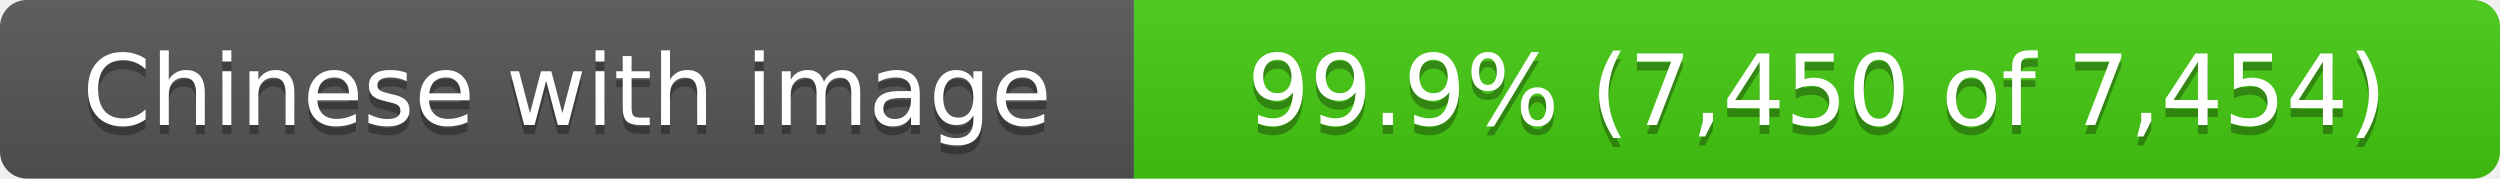
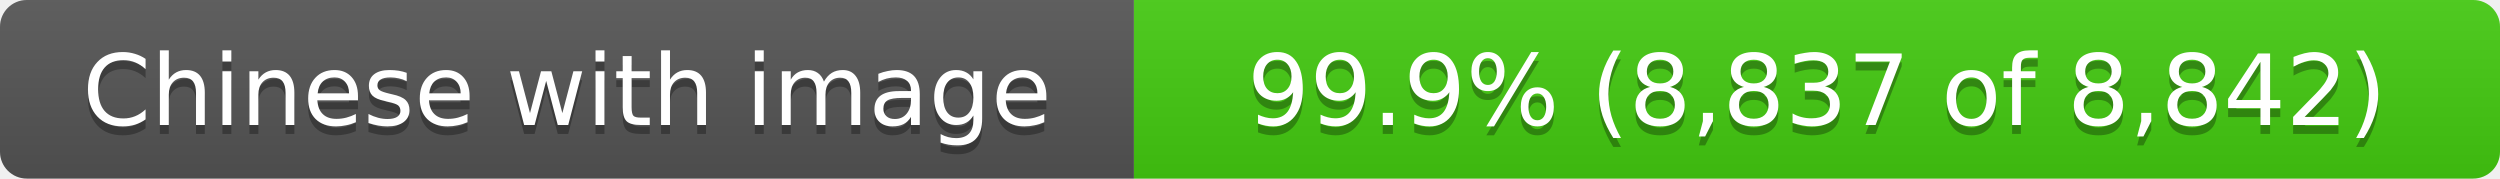
- <svg xmlns="http://www.w3.org/2000/svg" width="280" height="20" role="img" aria-label="Chinese with image: 99.9% (7,450 of 7,454)">
+ <svg xmlns="http://www.w3.org/2000/svg" width="280" height="20" role="img" aria-label="Chinese with image: 99.9% (8,837 of 8,842)">
  <linearGradient id="s" x2="0" y2="100%">
    <stop offset="0" stop-color="#bbb" stop-opacity=".1" />
    <stop offset="1" stop-opacity=".1" />
  </linearGradient>
  <clipPath id="r">
    <rect width="280" height="20" rx="3" fill="#fff" />
  </clipPath>
  <g clip-path="url(#r)">
    <rect width="127" height="20" fill="#555" />
    <rect x="127" width="153" height="20" fill="#4c1" />
    <rect width="280" height="20" fill="url(#s)" />
  </g>
  <g fill="#fff" text-anchor="middle" font-family="Verdana,Geneva,DejaVu Sans,sans-serif" text-rendering="geometricPrecision" font-size="11">
    <text x="63.5" y="15" fill="#010101" fill-opacity=".3">Chinese with image</text>
    <text x="63.5" y="14">Chinese with image</text>
-     <text x="203.5" y="15" fill="#010101" fill-opacity=".3">99.9% (7,450 of 7,454)</text>
-     <text x="203.5" y="14">99.9% (7,450 of 7,454)</text>
+     <text x="203.5" y="15" fill="#010101" fill-opacity=".3">99.9% (8,837 of 8,842)</text>
+     <text x="203.5" y="14">99.9% (8,837 of 8,842)</text>
  </g>
</svg>
